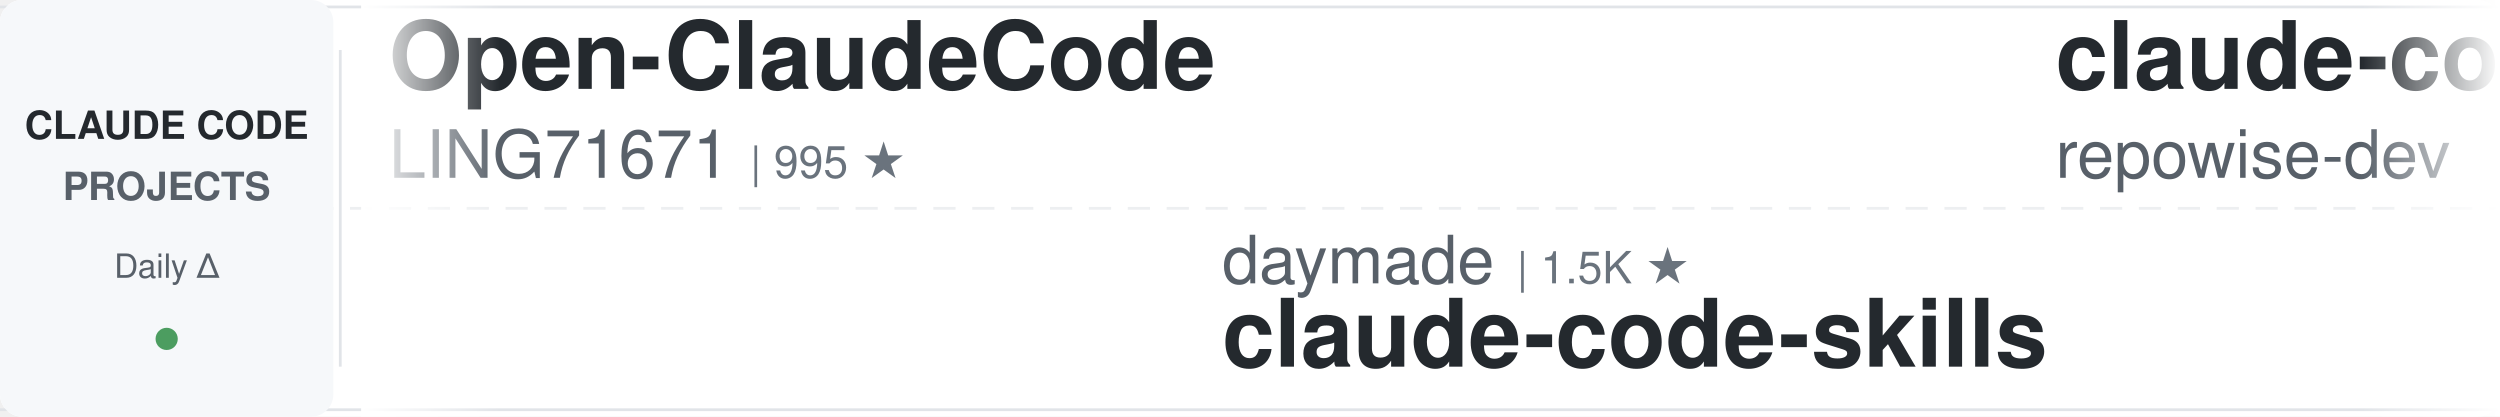
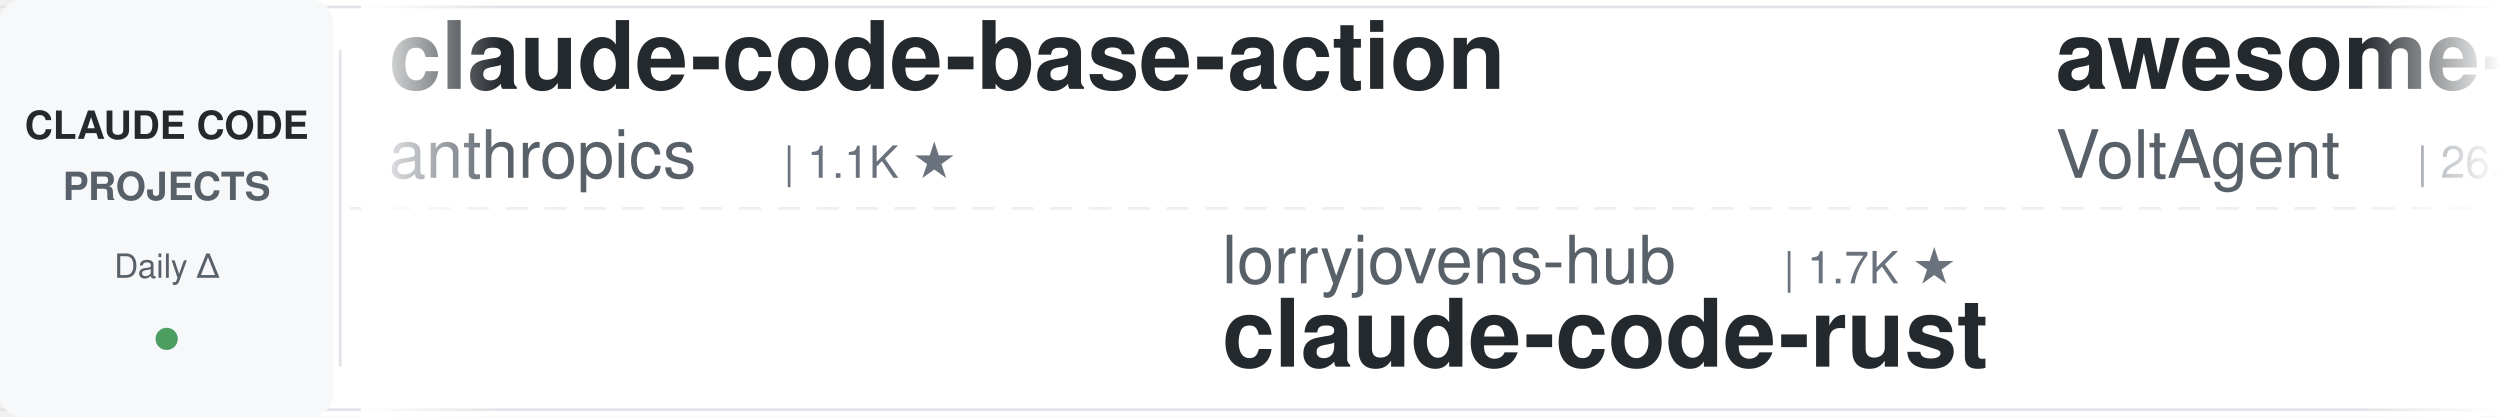
<svg xmlns="http://www.w3.org/2000/svg" width="900" height="150">
  <defs>
    <linearGradient id="awesomeLeftFade" x1="0%" y1="0%" x2="100%" y2="0%">
      <stop offset="0%" style="stop-color:#ffffff;stop-opacity:1" />
      <stop offset="100%" style="stop-color:#ffffff;stop-opacity:0" />
    </linearGradient>
    <linearGradient id="awesomeRightFade" x1="0%" y1="0%" x2="100%" y2="0%">
      <stop offset="0%" style="stop-color:#ffffff;stop-opacity:0" />
      <stop offset="100%" style="stop-color:#ffffff;stop-opacity:1" />
    </linearGradient>
  </defs>
  <rect width="900" height="150" fill="#ffffff" rx="8" />
  <rect x="0" y="2" width="900" height="1" fill="#e1e4e8" />
  <rect x="0" y="147" width="900" height="1" fill="#e1e4e8" />
  <line x1="0" y1="75" x2="900" y2="75" stroke="#e1e4e8" stroke-width="1" stroke-dasharray="8 6" opacity="0.6" />
  <rect x="0" y="0" width="120" height="150" fill="#f6f8fa" rx="8" />
  <text x="60" y="50" font-family="-apple-system, BlinkMacSystemFont, 'Segoe UI', Helvetica, Arial, sans-serif" font-size="14" font-weight="600" fill="#24292e" text-anchor="middle">CLAUDE CODE</text>
  <text x="60" y="72" font-family="-apple-system, BlinkMacSystemFont, 'Segoe UI', Helvetica, Arial, sans-serif" font-size="14" font-weight="600" fill="#586069" text-anchor="middle">PROJECTS</text>
  <text x="60" y="100" font-family="-apple-system, BlinkMacSystemFont, 'Segoe UI', Helvetica, Arial, sans-serif" font-size="12" font-weight="500" fill="#586069" text-anchor="middle">Daily Δ</text>
  <circle cx="60" cy="122" r="4" fill="#22863a" opacity="0.8" />
  <rect x="122" y="18" width="1" height="114" fill="#e1e4e8" />
  <clipPath id="awesomeTickerClip">
    <rect x="130" y="0" width="770" height="150" />
  </clipPath>
  <g clip-path="url(#awesomeTickerClip)">
    <g id="awesomeTickerItems">
      <animateTransform attributeName="transform" attributeType="XML" type="translate" from="0 0" to="-3000 0" dur="54s" repeatCount="indefinite" />
      <g transform="translate(0, 0)">
-         <text x="140" y="32" font-family="-apple-system, BlinkMacSystemFont, 'Segoe UI', Helvetica, Arial, sans-serif" font-size="34" font-weight="600" fill="#24292e">Open-ClaudeCode</text>
-         <text x="140" y="64" font-family="-apple-system, BlinkMacSystemFont, 'Segoe UI', Helvetica, Arial, sans-serif" font-size="24" font-weight="400" fill="#586069">LING71671</text>
-         <text x="270" y="64" font-family="-apple-system, BlinkMacSystemFont, 'Segoe UI', Helvetica, Arial, sans-serif" font-size="16" font-weight="500" fill="#6a737d">| 995 ★</text>
+         <text x="140" y="32" font-family="-apple-system, BlinkMacSystemFont, 'Segoe UI', Helvetica, Arial, sans-serif" font-size="34" font-weight="600" fill="#24292e">claude-code-base-action</text>
+         <text x="140" y="64" font-family="-apple-system, BlinkMacSystemFont, 'Segoe UI', Helvetica, Arial, sans-serif" font-size="24" font-weight="400" fill="#586069">anthropics</text>
+         <text x="282" y="64" font-family="-apple-system, BlinkMacSystemFont, 'Segoe UI', Helvetica, Arial, sans-serif" font-size="16" font-weight="500" fill="#6a737d">| 1.1K ★</text>
      </g>
      <g transform="translate(300, 0)">
-         <text x="140" y="102" font-family="-apple-system, BlinkMacSystemFont, 'Segoe UI', Helvetica, Arial, sans-serif" font-size="24" font-weight="400" fill="#586069">daymade</text>
-         <text x="246" y="102" font-family="-apple-system, BlinkMacSystemFont, 'Segoe UI', Helvetica, Arial, sans-serif" font-size="16" font-weight="500" fill="#6a737d">| 1.5K ★</text>
-         <text x="140" y="132" font-family="-apple-system, BlinkMacSystemFont, 'Segoe UI', Helvetica, Arial, sans-serif" font-size="34" font-weight="600" fill="#24292e">claude-code-skills</text>
+         <text x="140" y="102" font-family="-apple-system, BlinkMacSystemFont, 'Segoe UI', Helvetica, Arial, sans-serif" font-size="24" font-weight="400" fill="#586069">lorryjovens-hub</text>
+         <text x="342" y="102" font-family="-apple-system, BlinkMacSystemFont, 'Segoe UI', Helvetica, Arial, sans-serif" font-size="16" font-weight="500" fill="#6a737d">| 1.7K ★</text>
+         <text x="140" y="132" font-family="-apple-system, BlinkMacSystemFont, 'Segoe UI', Helvetica, Arial, sans-serif" font-size="34" font-weight="600" fill="#24292e">claude-code-rust</text>
      </g>
      <g transform="translate(600, 0)">
-         <text x="140" y="32" font-family="-apple-system, BlinkMacSystemFont, 'Segoe UI', Helvetica, Arial, sans-serif" font-size="34" font-weight="600" fill="#24292e">claude-code-prompts</text>
-         <text x="140" y="64" font-family="-apple-system, BlinkMacSystemFont, 'Segoe UI', Helvetica, Arial, sans-serif" font-size="24" font-weight="400" fill="#586069">repowise-dev</text>
-         <text x="306" y="64" font-family="-apple-system, BlinkMacSystemFont, 'Segoe UI', Helvetica, Arial, sans-serif" font-size="16" font-weight="500" fill="#6a737d">| 1.2K ★</text>
+         <text x="140" y="32" font-family="-apple-system, BlinkMacSystemFont, 'Segoe UI', Helvetica, Arial, sans-serif" font-size="34" font-weight="600" fill="#24292e">awesome-claude-code-suba...</text>
+         <text x="140" y="64" font-family="-apple-system, BlinkMacSystemFont, 'Segoe UI', Helvetica, Arial, sans-serif" font-size="24" font-weight="400" fill="#586069">VoltAgent</text>
+         <text x="270" y="64" font-family="-apple-system, BlinkMacSystemFont, 'Segoe UI', Helvetica, Arial, sans-serif" font-size="16" font-weight="500" fill="#6a737d">| 26.7K ★</text>
+         <text x="356" y="64" font-family="-apple-system, BlinkMacSystemFont, 'Segoe UI', Helvetica, Arial, sans-serif" font-size="16" font-weight="500" fill="#22863a"> +4</text>
      </g>
      <g transform="translate(900, 0)">
-         <text x="140" y="102" font-family="-apple-system, BlinkMacSystemFont, 'Segoe UI', Helvetica, Arial, sans-serif" font-size="24" font-weight="400" fill="#586069">liuup</text>
-         <text x="222" y="102" font-family="-apple-system, BlinkMacSystemFont, 'Segoe UI', Helvetica, Arial, sans-serif" font-size="16" font-weight="500" fill="#6a737d">| 4.1K ★</text>
-         <text x="140" y="132" font-family="-apple-system, BlinkMacSystemFont, 'Segoe UI', Helvetica, Arial, sans-serif" font-size="34" font-weight="600" fill="#24292e">claude-code-analysis</text>
+         <text x="140" y="102" font-family="-apple-system, BlinkMacSystemFont, 'Segoe UI', Helvetica, Arial, sans-serif" font-size="24" font-weight="400" fill="#586069">disler</text>
+         <text x="234" y="102" font-family="-apple-system, BlinkMacSystemFont, 'Segoe UI', Helvetica, Arial, sans-serif" font-size="16" font-weight="500" fill="#6a737d">| 4.0K ★</text>
+         <text x="140" y="132" font-family="-apple-system, BlinkMacSystemFont, 'Segoe UI', Helvetica, Arial, sans-serif" font-size="34" font-weight="600" fill="#24292e">claude-code-hooks-master...</text>
      </g>
      <g transform="translate(1200, 0)">
-         <text x="140" y="32" font-family="-apple-system, BlinkMacSystemFont, 'Segoe UI', Helvetica, Arial, sans-serif" font-size="34" font-weight="600" fill="#24292e">sc-claude-code-files</text>
-         <text x="140" y="64" font-family="-apple-system, BlinkMacSystemFont, 'Segoe UI', Helvetica, Arial, sans-serif" font-size="24" font-weight="400" fill="#586069">https-deeplearning-ai</text>
-         <text x="414" y="64" font-family="-apple-system, BlinkMacSystemFont, 'Segoe UI', Helvetica, Arial, sans-serif" font-size="16" font-weight="500" fill="#6a737d">| 567 ★</text>
-         <text x="482" y="64" font-family="-apple-system, BlinkMacSystemFont, 'Segoe UI', Helvetica, Arial, sans-serif" font-size="16" font-weight="500" fill="#22863a"> +1</text>
+         <text x="140" y="32" font-family="-apple-system, BlinkMacSystemFont, 'Segoe UI', Helvetica, Arial, sans-serif" font-size="34" font-weight="600" fill="#24292e">pi-vs-claude-code</text>
+         <text x="140" y="64" font-family="-apple-system, BlinkMacSystemFont, 'Segoe UI', Helvetica, Arial, sans-serif" font-size="24" font-weight="400" fill="#586069">disler</text>
+         <text x="234" y="64" font-family="-apple-system, BlinkMacSystemFont, 'Segoe UI', Helvetica, Arial, sans-serif" font-size="16" font-weight="500" fill="#6a737d">| 1.7K ★</text>
      </g>
      <g transform="translate(1500, 0)">
-         <text x="140" y="102" font-family="-apple-system, BlinkMacSystemFont, 'Segoe UI', Helvetica, Arial, sans-serif" font-size="24" font-weight="400" fill="#586069">pengchengneo</text>
-         <text x="306" y="102" font-family="-apple-system, BlinkMacSystemFont, 'Segoe UI', Helvetica, Arial, sans-serif" font-size="16" font-weight="500" fill="#6a737d">| 1.8K ★</text>
-         <text x="140" y="132" font-family="-apple-system, BlinkMacSystemFont, 'Segoe UI', Helvetica, Arial, sans-serif" font-size="34" font-weight="600" fill="#24292e">Claude-Code</text>
+         <text x="140" y="102" font-family="-apple-system, BlinkMacSystemFont, 'Segoe UI', Helvetica, Arial, sans-serif" font-size="24" font-weight="400" fill="#586069">lintsinghua</text>
+         <text x="294" y="102" font-family="-apple-system, BlinkMacSystemFont, 'Segoe UI', Helvetica, Arial, sans-serif" font-size="16" font-weight="500" fill="#6a737d">| 4.4K ★</text>
+         <text x="140" y="132" font-family="-apple-system, BlinkMacSystemFont, 'Segoe UI', Helvetica, Arial, sans-serif" font-size="34" font-weight="600" fill="#24292e">claude-code-book</text>
      </g>
      <g transform="translate(1800, 0)">
-         <text x="140" y="32" font-family="-apple-system, BlinkMacSystemFont, 'Segoe UI', Helvetica, Arial, sans-serif" font-size="34" font-weight="600" fill="#24292e">Claude-code</text>
-         <text x="140" y="64" font-family="-apple-system, BlinkMacSystemFont, 'Segoe UI', Helvetica, Arial, sans-serif" font-size="24" font-weight="400" fill="#586069">fazxes</text>
-         <text x="234" y="64" font-family="-apple-system, BlinkMacSystemFont, 'Segoe UI', Helvetica, Arial, sans-serif" font-size="16" font-weight="500" fill="#6a737d">| 248 ★</text>
+         <text x="140" y="32" font-family="-apple-system, BlinkMacSystemFont, 'Segoe UI', Helvetica, Arial, sans-serif" font-size="34" font-weight="600" fill="#24292e">claude-code-telegram</text>
+         <text x="140" y="64" font-family="-apple-system, BlinkMacSystemFont, 'Segoe UI', Helvetica, Arial, sans-serif" font-size="24" font-weight="400" fill="#586069">overwirehq</text>
+         <text x="282" y="64" font-family="-apple-system, BlinkMacSystemFont, 'Segoe UI', Helvetica, Arial, sans-serif" font-size="16" font-weight="500" fill="#6a737d">| 2.8K ★</text>
      </g>
      <g transform="translate(2100, 0)">
-         <text x="140" y="102" font-family="-apple-system, BlinkMacSystemFont, 'Segoe UI', Helvetica, Arial, sans-serif" font-size="24" font-weight="400" fill="#586069">WorldFlowAI</text>
-         <text x="294" y="102" font-family="-apple-system, BlinkMacSystemFont, 'Segoe UI', Helvetica, Arial, sans-serif" font-size="16" font-weight="500" fill="#6a737d">| 6.8K ★</text>
-         <text x="371" y="102" font-family="-apple-system, BlinkMacSystemFont, 'Segoe UI', Helvetica, Arial, sans-serif" font-size="16" font-weight="500" fill="#22863a"> +4</text>
-         <text x="140" y="132" font-family="-apple-system, BlinkMacSystemFont, 'Segoe UI', Helvetica, Arial, sans-serif" font-size="34" font-weight="600" fill="#24292e">everything-claude-code</text>
+         <text x="140" y="102" font-family="-apple-system, BlinkMacSystemFont, 'Segoe UI', Helvetica, Arial, sans-serif" font-size="24" font-weight="400" fill="#586069">chauncygu</text>
+         <text x="270" y="102" font-family="-apple-system, BlinkMacSystemFont, 'Segoe UI', Helvetica, Arial, sans-serif" font-size="16" font-weight="500" fill="#6a737d">| 2.9K ★</text>
+         <text x="140" y="132" font-family="-apple-system, BlinkMacSystemFont, 'Segoe UI', Helvetica, Arial, sans-serif" font-size="34" font-weight="600" fill="#24292e">collection-claude-code-s...</text>
      </g>
      <g transform="translate(2400, 0)">
-         <text x="140" y="32" font-family="-apple-system, BlinkMacSystemFont, 'Segoe UI', Helvetica, Arial, sans-serif" font-size="34" font-weight="600" fill="#24292e">claude-code-harness</text>
-         <text x="140" y="64" font-family="-apple-system, BlinkMacSystemFont, 'Segoe UI', Helvetica, Arial, sans-serif" font-size="24" font-weight="400" fill="#586069">Chachamaru127</text>
-         <text x="318" y="64" font-family="-apple-system, BlinkMacSystemFont, 'Segoe UI', Helvetica, Arial, sans-serif" font-size="16" font-weight="500" fill="#6a737d">| 3.2K ★</text>
+         <text x="140" y="32" font-family="-apple-system, BlinkMacSystemFont, 'Segoe UI', Helvetica, Arial, sans-serif" font-size="34" font-weight="600" fill="#24292e">claude-code-source</text>
+         <text x="140" y="64" font-family="-apple-system, BlinkMacSystemFont, 'Segoe UI', Helvetica, Arial, sans-serif" font-size="24" font-weight="400" fill="#586069">AprilNEA</text>
+         <text x="258" y="64" font-family="-apple-system, BlinkMacSystemFont, 'Segoe UI', Helvetica, Arial, sans-serif" font-size="16" font-weight="500" fill="#6a737d">| 393 ★</text>
      </g>
      <g transform="translate(2700, 0)">
-         <text x="140" y="102" font-family="-apple-system, BlinkMacSystemFont, 'Segoe UI', Helvetica, Arial, sans-serif" font-size="24" font-weight="400" fill="#586069">Piebald-AI</text>
-         <text x="282" y="102" font-family="-apple-system, BlinkMacSystemFont, 'Segoe UI', Helvetica, Arial, sans-serif" font-size="16" font-weight="500" fill="#6a737d">| 13.2K ★</text>
-         <text x="368" y="102" font-family="-apple-system, BlinkMacSystemFont, 'Segoe UI', Helvetica, Arial, sans-serif" font-size="16" font-weight="500" fill="#22863a"> +1</text>
-         <text x="140" y="132" font-family="-apple-system, BlinkMacSystemFont, 'Segoe UI', Helvetica, Arial, sans-serif" font-size="34" font-weight="600" fill="#24292e">claude-code-system-promp...</text>
+         <text x="140" y="102" font-family="-apple-system, BlinkMacSystemFont, 'Segoe UI', Helvetica, Arial, sans-serif" font-size="24" font-weight="400" fill="#586069">davila7</text>
+         <text x="246" y="102" font-family="-apple-system, BlinkMacSystemFont, 'Segoe UI', Helvetica, Arial, sans-serif" font-size="16" font-weight="500" fill="#6a737d">| 34.1K ★</text>
+         <text x="332" y="102" font-family="-apple-system, BlinkMacSystemFont, 'Segoe UI', Helvetica, Arial, sans-serif" font-size="16" font-weight="500" fill="#22863a"> +2</text>
+         <text x="140" y="132" font-family="-apple-system, BlinkMacSystemFont, 'Segoe UI', Helvetica, Arial, sans-serif" font-size="34" font-weight="600" fill="#24292e">claude-code-templates</text>
      </g>
      <g transform="translate(3000, 0)">
-         <text x="140" y="32" font-family="-apple-system, BlinkMacSystemFont, 'Segoe UI', Helvetica, Arial, sans-serif" font-size="34" font-weight="600" fill="#24292e">Open-ClaudeCode</text>
-         <text x="140" y="64" font-family="-apple-system, BlinkMacSystemFont, 'Segoe UI', Helvetica, Arial, sans-serif" font-size="24" font-weight="400" fill="#586069">LING71671</text>
-         <text x="270" y="64" font-family="-apple-system, BlinkMacSystemFont, 'Segoe UI', Helvetica, Arial, sans-serif" font-size="16" font-weight="500" fill="#6a737d">| 995 ★</text>
+         <text x="140" y="32" font-family="-apple-system, BlinkMacSystemFont, 'Segoe UI', Helvetica, Arial, sans-serif" font-size="34" font-weight="600" fill="#24292e">claude-code-base-action</text>
+         <text x="140" y="64" font-family="-apple-system, BlinkMacSystemFont, 'Segoe UI', Helvetica, Arial, sans-serif" font-size="24" font-weight="400" fill="#586069">anthropics</text>
+         <text x="282" y="64" font-family="-apple-system, BlinkMacSystemFont, 'Segoe UI', Helvetica, Arial, sans-serif" font-size="16" font-weight="500" fill="#6a737d">| 1.1K ★</text>
      </g>
      <g transform="translate(3300, 0)">
-         <text x="140" y="102" font-family="-apple-system, BlinkMacSystemFont, 'Segoe UI', Helvetica, Arial, sans-serif" font-size="24" font-weight="400" fill="#586069">daymade</text>
-         <text x="246" y="102" font-family="-apple-system, BlinkMacSystemFont, 'Segoe UI', Helvetica, Arial, sans-serif" font-size="16" font-weight="500" fill="#6a737d">| 1.5K ★</text>
-         <text x="140" y="132" font-family="-apple-system, BlinkMacSystemFont, 'Segoe UI', Helvetica, Arial, sans-serif" font-size="34" font-weight="600" fill="#24292e">claude-code-skills</text>
+         <text x="140" y="102" font-family="-apple-system, BlinkMacSystemFont, 'Segoe UI', Helvetica, Arial, sans-serif" font-size="24" font-weight="400" fill="#586069">lorryjovens-hub</text>
+         <text x="342" y="102" font-family="-apple-system, BlinkMacSystemFont, 'Segoe UI', Helvetica, Arial, sans-serif" font-size="16" font-weight="500" fill="#6a737d">| 1.7K ★</text>
+         <text x="140" y="132" font-family="-apple-system, BlinkMacSystemFont, 'Segoe UI', Helvetica, Arial, sans-serif" font-size="34" font-weight="600" fill="#24292e">claude-code-rust</text>
      </g>
      <g transform="translate(3600, 0)">
-         <text x="140" y="32" font-family="-apple-system, BlinkMacSystemFont, 'Segoe UI', Helvetica, Arial, sans-serif" font-size="34" font-weight="600" fill="#24292e">claude-code-prompts</text>
-         <text x="140" y="64" font-family="-apple-system, BlinkMacSystemFont, 'Segoe UI', Helvetica, Arial, sans-serif" font-size="24" font-weight="400" fill="#586069">repowise-dev</text>
-         <text x="306" y="64" font-family="-apple-system, BlinkMacSystemFont, 'Segoe UI', Helvetica, Arial, sans-serif" font-size="16" font-weight="500" fill="#6a737d">| 1.2K ★</text>
+         <text x="140" y="32" font-family="-apple-system, BlinkMacSystemFont, 'Segoe UI', Helvetica, Arial, sans-serif" font-size="34" font-weight="600" fill="#24292e">awesome-claude-code-suba...</text>
+         <text x="140" y="64" font-family="-apple-system, BlinkMacSystemFont, 'Segoe UI', Helvetica, Arial, sans-serif" font-size="24" font-weight="400" fill="#586069">VoltAgent</text>
+         <text x="270" y="64" font-family="-apple-system, BlinkMacSystemFont, 'Segoe UI', Helvetica, Arial, sans-serif" font-size="16" font-weight="500" fill="#6a737d">| 26.7K ★</text>
+         <text x="356" y="64" font-family="-apple-system, BlinkMacSystemFont, 'Segoe UI', Helvetica, Arial, sans-serif" font-size="16" font-weight="500" fill="#22863a"> +4</text>
      </g>
      <g transform="translate(3900, 0)">
-         <text x="140" y="102" font-family="-apple-system, BlinkMacSystemFont, 'Segoe UI', Helvetica, Arial, sans-serif" font-size="24" font-weight="400" fill="#586069">liuup</text>
-         <text x="222" y="102" font-family="-apple-system, BlinkMacSystemFont, 'Segoe UI', Helvetica, Arial, sans-serif" font-size="16" font-weight="500" fill="#6a737d">| 4.1K ★</text>
-         <text x="140" y="132" font-family="-apple-system, BlinkMacSystemFont, 'Segoe UI', Helvetica, Arial, sans-serif" font-size="34" font-weight="600" fill="#24292e">claude-code-analysis</text>
+         <text x="140" y="102" font-family="-apple-system, BlinkMacSystemFont, 'Segoe UI', Helvetica, Arial, sans-serif" font-size="24" font-weight="400" fill="#586069">disler</text>
+         <text x="234" y="102" font-family="-apple-system, BlinkMacSystemFont, 'Segoe UI', Helvetica, Arial, sans-serif" font-size="16" font-weight="500" fill="#6a737d">| 4.0K ★</text>
+         <text x="140" y="132" font-family="-apple-system, BlinkMacSystemFont, 'Segoe UI', Helvetica, Arial, sans-serif" font-size="34" font-weight="600" fill="#24292e">claude-code-hooks-master...</text>
      </g>
    </g>
  </g>
  <rect x="130" y="0" width="50" height="150" fill="url(#awesomeLeftFade)" />
  <rect x="850" y="0" width="50" height="150" fill="url(#awesomeRightFade)" />
</svg>
